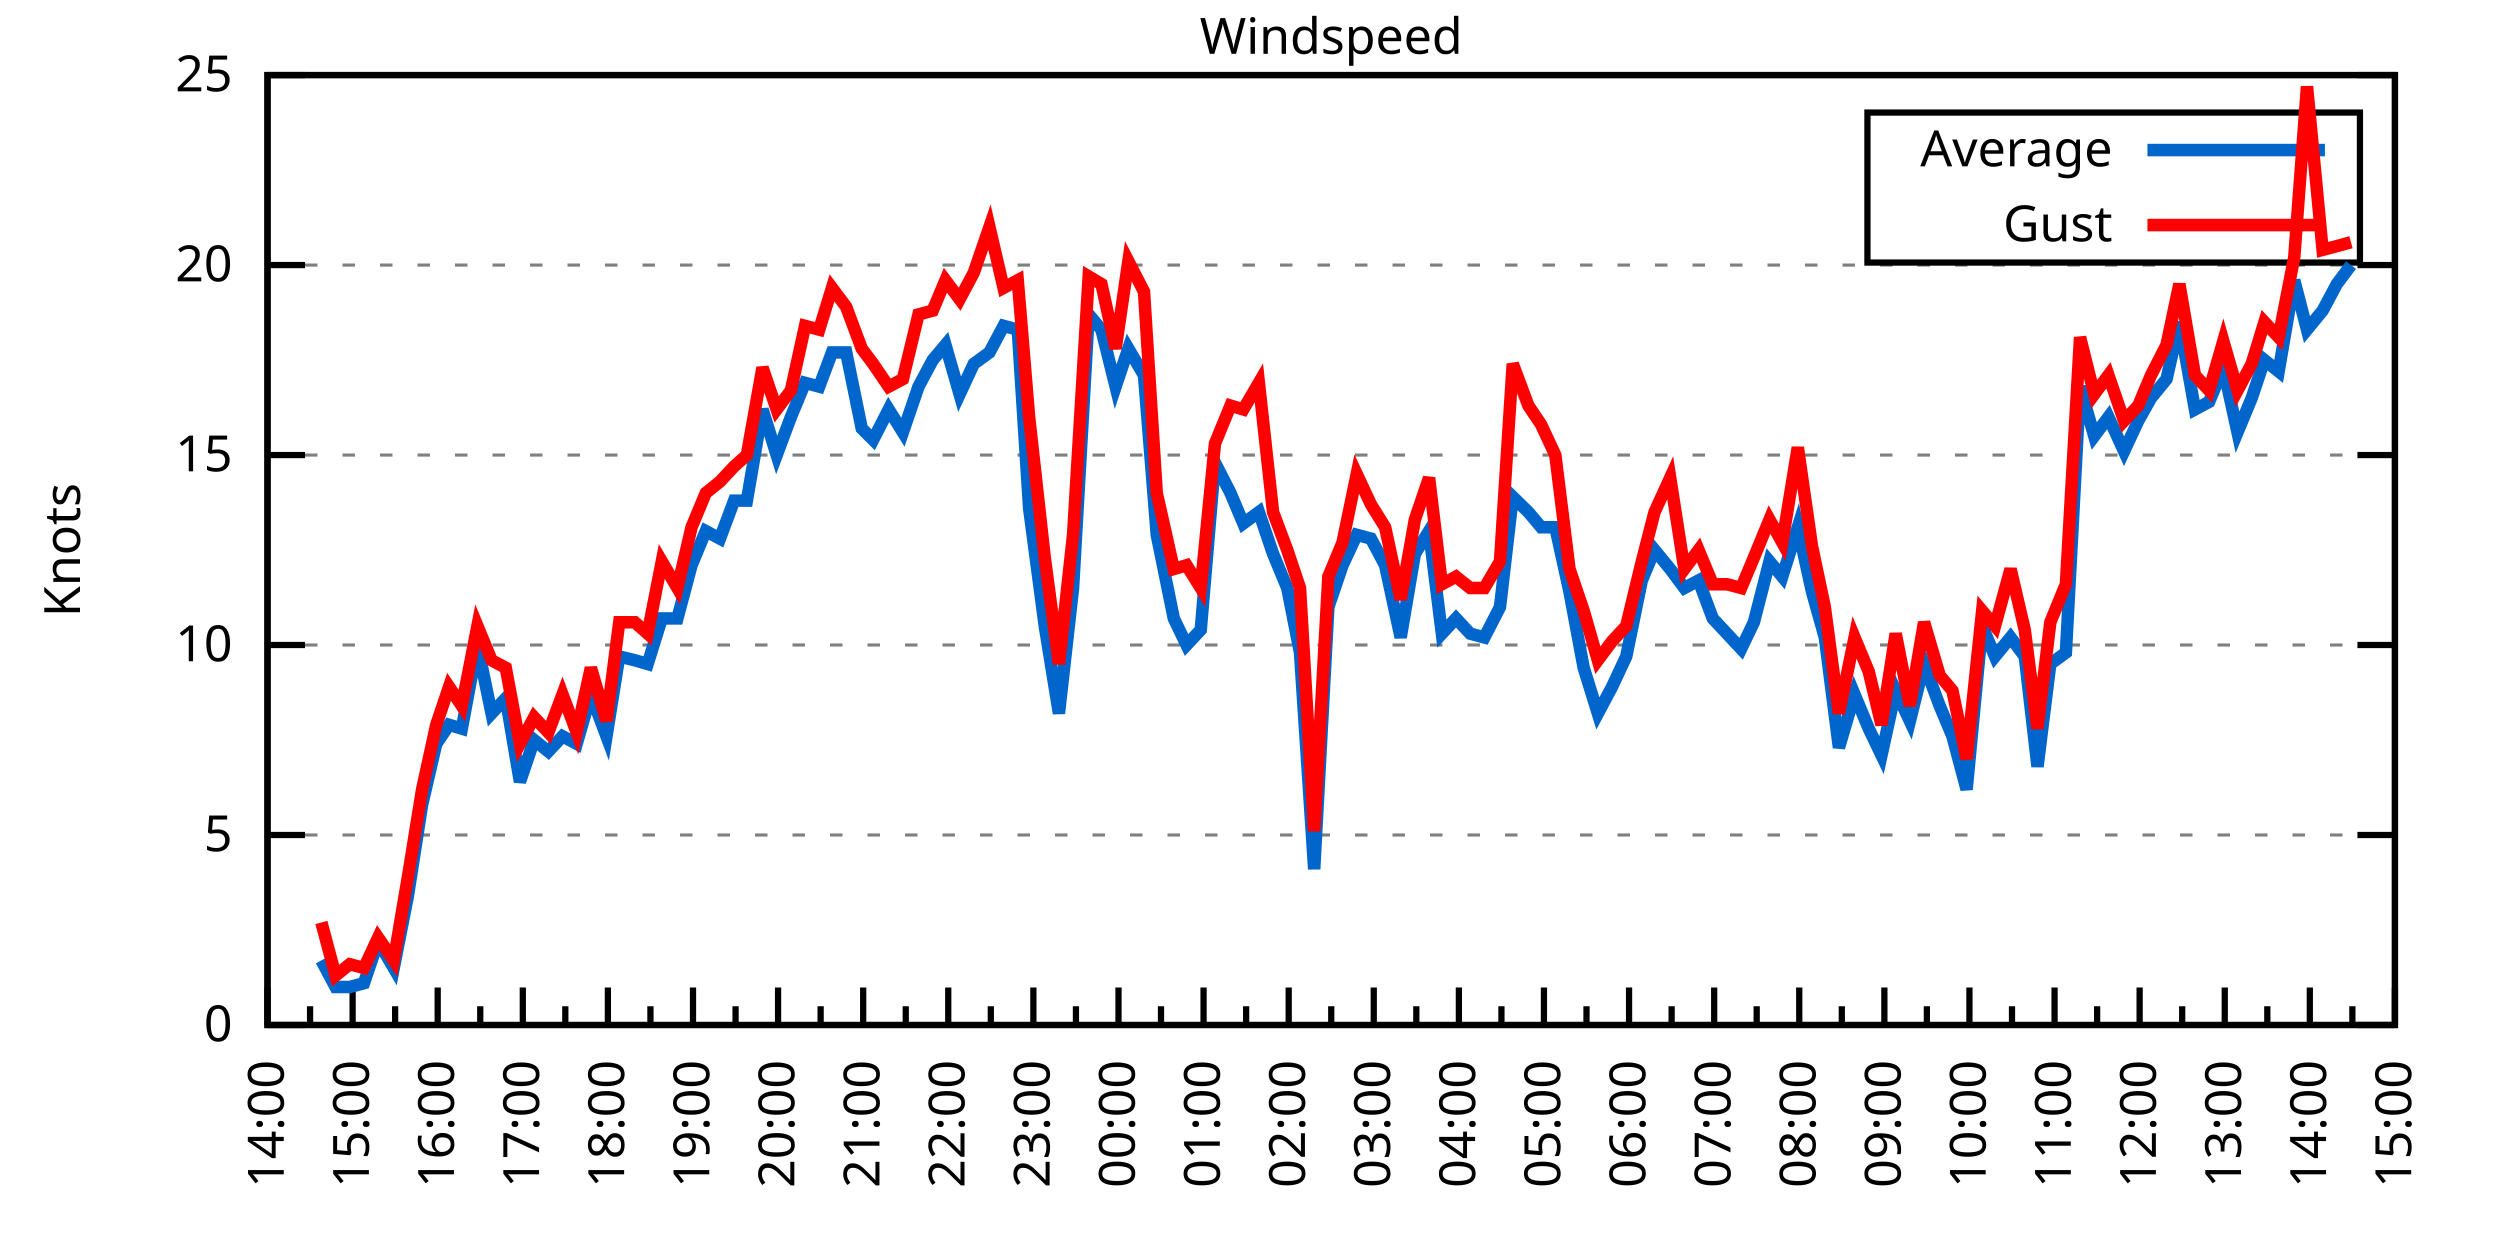
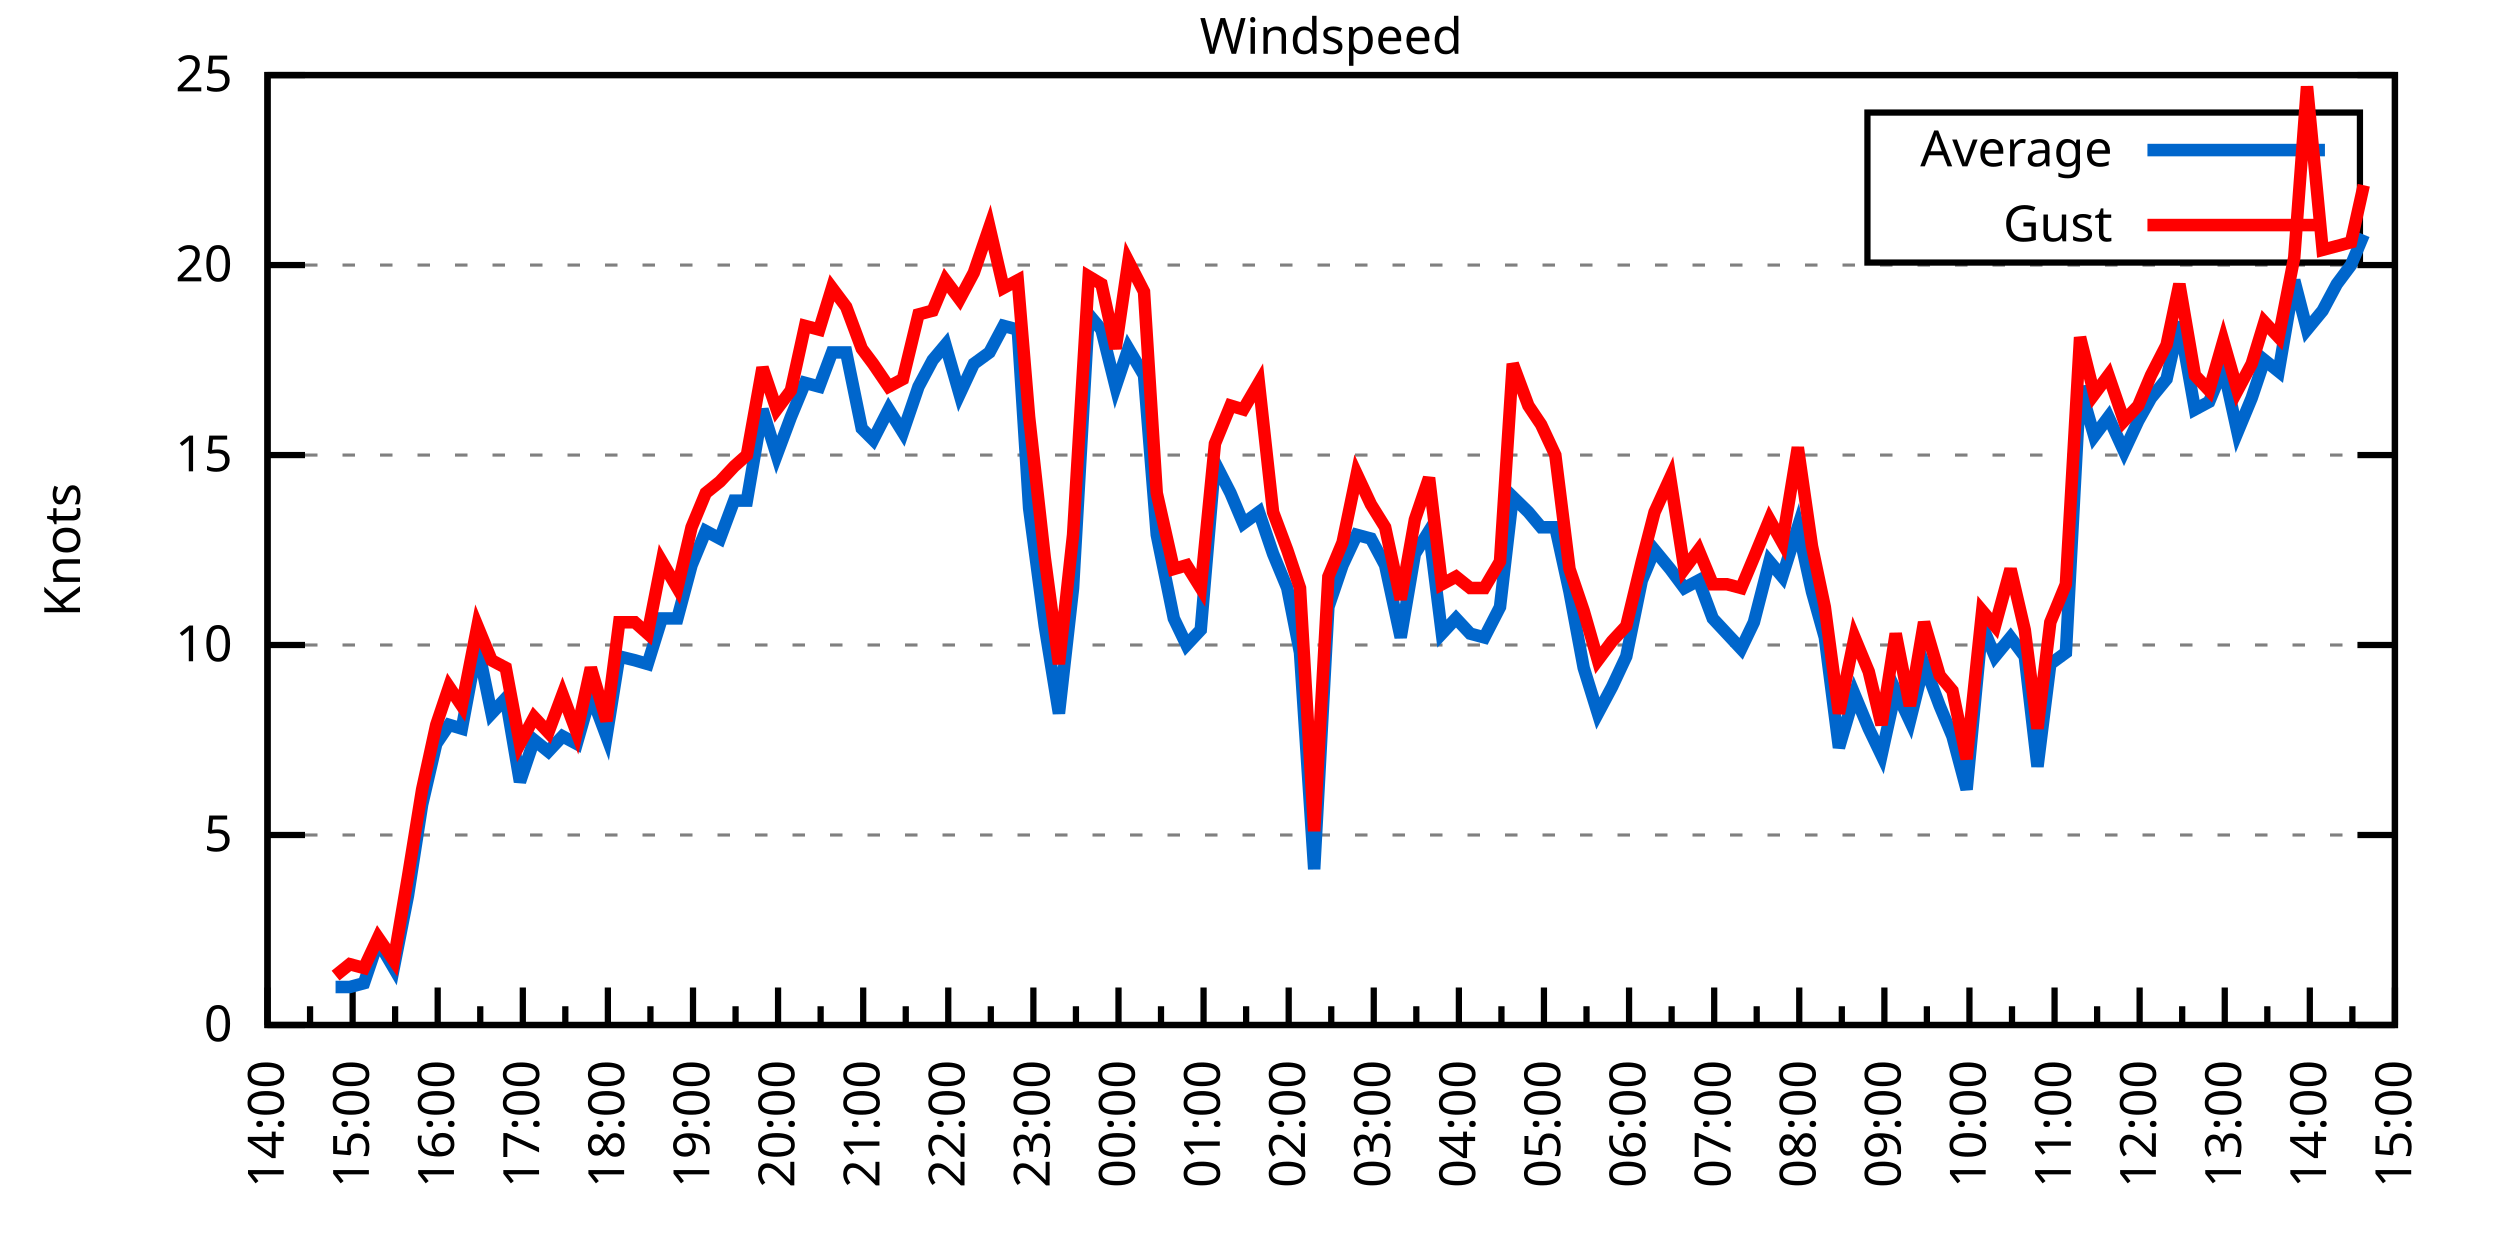
<svg xmlns="http://www.w3.org/2000/svg" xmlns:xlink="http://www.w3.org/1999/xlink" width="400" height="200" viewBox="0 0 400 200">
  <g id="gnuplot_canvas">
    <rect x="0" y="0" width="400" height="200" fill="none" />
    <defs>
      <circle id="gpDot" r="0.5" stroke-width="0.5" stroke="currentColor" />
      <path id="gpPt0" stroke-width="0.333" stroke="currentColor" d="M-1,0 h2 M0,-1 v2" />
      <path id="gpPt1" stroke-width="0.333" stroke="currentColor" d="M-1,-1 L1,1 M1,-1 L-1,1" />
      <path id="gpPt2" stroke-width="0.333" stroke="currentColor" d="M-1,0 L1,0 M0,-1 L0,1 M-1,-1 L1,1 M-1,1 L1,-1" />
      <rect id="gpPt3" stroke-width="0.333" stroke="currentColor" x="-1" y="-1" width="2" height="2" />
      <rect id="gpPt4" stroke-width="0.333" stroke="currentColor" fill="currentColor" x="-1" y="-1" width="2" height="2" />
      <circle id="gpPt5" stroke-width="0.333" stroke="currentColor" cx="0" cy="0" r="1" />
      <use xlink:href="#gpPt5" id="gpPt6" fill="currentColor" stroke="none" />
      <path id="gpPt7" stroke-width="0.333" stroke="currentColor" d="M0,-1.33 L-1.33,0.67 L1.33,0.67 z" />
      <use xlink:href="#gpPt7" id="gpPt8" fill="currentColor" stroke="none" />
      <use xlink:href="#gpPt7" id="gpPt9" stroke="currentColor" transform="rotate(180)" />
      <use xlink:href="#gpPt9" id="gpPt10" fill="currentColor" stroke="none" />
      <use xlink:href="#gpPt3" id="gpPt11" stroke="currentColor" transform="rotate(45)" />
      <use xlink:href="#gpPt11" id="gpPt12" fill="currentColor" stroke="none" />
      <path id="gpPt13" stroke-width="0.333" stroke="currentColor" d="M0,1.330 L1.265,0.411 L0.782,-1.067 L-0.782,-1.076 L-1.265,0.411 z" />
      <use xlink:href="#gpPt13" id="gpPt14" fill="currentColor" stroke="none" />
      <filter id="textbox" filterUnits="objectBoundingBox" x="0" y="0" height="1" width="1">
        <feFlood flood-color="white" flood-opacity="1" result="bgnd" />
        <feComposite in="SourceGraphic" in2="bgnd" operator="atop" />
      </filter>
      <filter id="greybox" filterUnits="objectBoundingBox" x="0" y="0" height="1" width="1">
        <feFlood flood-color="lightgrey" flood-opacity="1" result="grey" />
        <feComposite in="SourceGraphic" in2="grey" operator="atop" />
      </filter>
    </defs>
    <g fill="none" color="white" stroke="currentColor" stroke-width="1.00" stroke-linecap="butt" stroke-linejoin="miter">
</g>
    <g fill="none" color="black" stroke="currentColor" stroke-width="1.00" stroke-linecap="butt" stroke-linejoin="miter">
      <g stroke="none" shape-rendering="crispEdges">
        <polygon fill="rgb(255, 255, 255)" points="42.80,164.00 383.18,164.00 383.18,12.02 42.80,12.02 " />
      </g>
    </g>
    <g fill="none" color="black" stroke="currentColor" stroke-width="1.00" stroke-linecap="butt" stroke-linejoin="miter">
</g>
    <g fill="none" color="black" stroke="black" stroke-width="0.50" stroke-linecap="butt" stroke-linejoin="miter">
</g>
    <g fill="none" color="gray" stroke="currentColor" stroke-width="0.50" stroke-linecap="butt" stroke-linejoin="miter">
      <path stroke="gray" stroke-dasharray="2,4" class="gridline" d="M42.80,164.00 L383.19,164.00  " />
    </g>
    <g fill="none" color="gray" stroke="gray" stroke-width="1.00" stroke-linecap="butt" stroke-linejoin="miter">
</g>
    <g fill="none" color="black" stroke="currentColor" stroke-width="1.00" stroke-linecap="butt" stroke-linejoin="miter">
      <path stroke="black" d="M42.80,164.00 L48.80,164.00 M383.19,164.00 L377.19,164.00  " />
      <g transform="translate(37.20,166.60)" stroke="none" fill="black" font-family="Sans" font-size="8.00" text-anchor="end">
        <text>
          <tspan font-family="Sans"> 0</tspan>
        </text>
      </g>
    </g>
    <g fill="none" color="black" stroke="currentColor" stroke-width="1.00" stroke-linecap="butt" stroke-linejoin="miter">
</g>
    <g fill="none" color="black" stroke="black" stroke-width="0.50" stroke-linecap="butt" stroke-linejoin="miter">
</g>
    <g fill="none" color="gray" stroke="currentColor" stroke-width="0.50" stroke-linecap="butt" stroke-linejoin="miter">
      <path stroke="gray" stroke-dasharray="2,4" class="gridline" d="M42.80,133.60 L383.19,133.60  " />
    </g>
    <g fill="none" color="gray" stroke="gray" stroke-width="1.00" stroke-linecap="butt" stroke-linejoin="miter">
</g>
    <g fill="none" color="black" stroke="currentColor" stroke-width="1.00" stroke-linecap="butt" stroke-linejoin="miter">
      <path stroke="black" d="M42.80,133.60 L48.80,133.60 M383.19,133.60 L377.19,133.60  " />
      <g transform="translate(37.20,136.20)" stroke="none" fill="black" font-family="Sans" font-size="8.00" text-anchor="end">
        <text>
          <tspan font-family="Sans"> 5</tspan>
        </text>
      </g>
    </g>
    <g fill="none" color="black" stroke="currentColor" stroke-width="1.00" stroke-linecap="butt" stroke-linejoin="miter">
</g>
    <g fill="none" color="black" stroke="black" stroke-width="0.50" stroke-linecap="butt" stroke-linejoin="miter">
</g>
    <g fill="none" color="gray" stroke="currentColor" stroke-width="0.50" stroke-linecap="butt" stroke-linejoin="miter">
      <path stroke="gray" stroke-dasharray="2,4" class="gridline" d="M42.80,103.20 L383.19,103.20  " />
    </g>
    <g fill="none" color="gray" stroke="gray" stroke-width="1.00" stroke-linecap="butt" stroke-linejoin="miter">
</g>
    <g fill="none" color="black" stroke="currentColor" stroke-width="1.00" stroke-linecap="butt" stroke-linejoin="miter">
      <path stroke="black" d="M42.80,103.20 L48.80,103.20 M383.19,103.20 L377.19,103.20  " />
      <g transform="translate(37.20,105.80)" stroke="none" fill="black" font-family="Sans" font-size="8.00" text-anchor="end">
        <text>
          <tspan font-family="Sans"> 10</tspan>
        </text>
      </g>
    </g>
    <g fill="none" color="black" stroke="currentColor" stroke-width="1.00" stroke-linecap="butt" stroke-linejoin="miter">
</g>
    <g fill="none" color="black" stroke="black" stroke-width="0.50" stroke-linecap="butt" stroke-linejoin="miter">
</g>
    <g fill="none" color="gray" stroke="currentColor" stroke-width="0.50" stroke-linecap="butt" stroke-linejoin="miter">
      <path stroke="gray" stroke-dasharray="2,4" class="gridline" d="M42.80,72.81 L383.19,72.81  " />
    </g>
    <g fill="none" color="gray" stroke="gray" stroke-width="1.00" stroke-linecap="butt" stroke-linejoin="miter">
</g>
    <g fill="none" color="black" stroke="currentColor" stroke-width="1.00" stroke-linecap="butt" stroke-linejoin="miter">
      <path stroke="black" d="M42.80,72.81 L48.80,72.81 M383.19,72.81 L377.19,72.81  " />
      <g transform="translate(37.20,75.41)" stroke="none" fill="black" font-family="Sans" font-size="8.00" text-anchor="end">
        <text>
          <tspan font-family="Sans"> 15</tspan>
        </text>
      </g>
    </g>
    <g fill="none" color="black" stroke="currentColor" stroke-width="1.00" stroke-linecap="butt" stroke-linejoin="miter">
</g>
    <g fill="none" color="black" stroke="black" stroke-width="0.50" stroke-linecap="butt" stroke-linejoin="miter">
</g>
    <g fill="none" color="gray" stroke="currentColor" stroke-width="0.50" stroke-linecap="butt" stroke-linejoin="miter">
      <path stroke="gray" stroke-dasharray="2,4" class="gridline" d="M42.80,42.41 L383.19,42.41  " />
    </g>
    <g fill="none" color="gray" stroke="gray" stroke-width="1.00" stroke-linecap="butt" stroke-linejoin="miter">
</g>
    <g fill="none" color="black" stroke="currentColor" stroke-width="1.00" stroke-linecap="butt" stroke-linejoin="miter">
      <path stroke="black" d="M42.80,42.41 L48.80,42.41 M383.19,42.41 L377.19,42.41  " />
      <g transform="translate(37.20,45.01)" stroke="none" fill="black" font-family="Sans" font-size="8.00" text-anchor="end">
        <text>
          <tspan font-family="Sans"> 20</tspan>
        </text>
      </g>
    </g>
    <g fill="none" color="black" stroke="currentColor" stroke-width="1.00" stroke-linecap="butt" stroke-linejoin="miter">
</g>
    <g fill="none" color="black" stroke="black" stroke-width="0.50" stroke-linecap="butt" stroke-linejoin="miter">
</g>
    <g fill="none" color="gray" stroke="currentColor" stroke-width="0.50" stroke-linecap="butt" stroke-linejoin="miter">
      <path stroke="gray" stroke-dasharray="2,4" class="gridline" d="M42.80,12.01 L383.19,12.01  " />
    </g>
    <g fill="none" color="gray" stroke="gray" stroke-width="1.00" stroke-linecap="butt" stroke-linejoin="miter">
</g>
    <g fill="none" color="black" stroke="currentColor" stroke-width="1.00" stroke-linecap="butt" stroke-linejoin="miter">
      <path stroke="black" d="M42.80,12.01 L48.80,12.01 M383.19,12.01 L377.19,12.01  " />
      <g transform="translate(37.20,14.61)" stroke="none" fill="black" font-family="Sans" font-size="8.00" text-anchor="end">
        <text>
          <tspan font-family="Sans"> 25</tspan>
        </text>
      </g>
    </g>
    <g fill="none" color="black" stroke="currentColor" stroke-width="1.00" stroke-linecap="butt" stroke-linejoin="miter">
      <path stroke="black" d="M42.80,164.00 L42.80,158.00  " />
      <g transform="translate(45.40,169.60) rotate(270)" stroke="none" fill="black" font-family="Sans" font-size="8.00" text-anchor="end">
        <text>
          <tspan font-family="Sans">14:00</tspan>
        </text>
      </g>
    </g>
    <g fill="none" color="black" stroke="currentColor" stroke-width="1.00" stroke-linecap="butt" stroke-linejoin="miter">
      <path stroke="black" d="M49.61,164.00 L49.61,161.00 M56.42,164.00 L56.42,158.00  " />
      <g transform="translate(59.02,169.60) rotate(270)" stroke="none" fill="black" font-family="Sans" font-size="8.00" text-anchor="end">
        <text>
          <tspan font-family="Sans">15:00</tspan>
        </text>
      </g>
    </g>
    <g fill="none" color="black" stroke="currentColor" stroke-width="1.00" stroke-linecap="butt" stroke-linejoin="miter">
      <path stroke="black" d="M63.22,164.00 L63.22,161.00 M70.03,164.00 L70.03,158.00  " />
      <g transform="translate(72.63,169.60) rotate(270)" stroke="none" fill="black" font-family="Sans" font-size="8.00" text-anchor="end">
        <text>
          <tspan font-family="Sans">16:00</tspan>
        </text>
      </g>
    </g>
    <g fill="none" color="black" stroke="currentColor" stroke-width="1.00" stroke-linecap="butt" stroke-linejoin="miter">
      <path stroke="black" d="M76.84,164.00 L76.84,161.00 M83.65,164.00 L83.65,158.00  " />
      <g transform="translate(86.25,169.60) rotate(270)" stroke="none" fill="black" font-family="Sans" font-size="8.00" text-anchor="end">
        <text>
          <tspan font-family="Sans">17:00</tspan>
        </text>
      </g>
    </g>
    <g fill="none" color="black" stroke="currentColor" stroke-width="1.00" stroke-linecap="butt" stroke-linejoin="miter">
      <path stroke="black" d="M90.45,164.00 L90.45,161.00 M97.26,164.00 L97.26,158.00  " />
      <g transform="translate(99.86,169.60) rotate(270)" stroke="none" fill="black" font-family="Sans" font-size="8.00" text-anchor="end">
        <text>
          <tspan font-family="Sans">18:00</tspan>
        </text>
      </g>
    </g>
    <g fill="none" color="black" stroke="currentColor" stroke-width="1.00" stroke-linecap="butt" stroke-linejoin="miter">
      <path stroke="black" d="M104.07,164.00 L104.07,161.00 M110.88,164.00 L110.88,158.00  " />
      <g transform="translate(113.48,169.60) rotate(270)" stroke="none" fill="black" font-family="Sans" font-size="8.00" text-anchor="end">
        <text>
          <tspan font-family="Sans">19:00</tspan>
        </text>
      </g>
    </g>
    <g fill="none" color="black" stroke="currentColor" stroke-width="1.00" stroke-linecap="butt" stroke-linejoin="miter">
      <path stroke="black" d="M117.69,164.00 L117.69,161.00 M124.49,164.00 L124.49,158.00  " />
      <g transform="translate(127.09,169.60) rotate(270)" stroke="none" fill="black" font-family="Sans" font-size="8.00" text-anchor="end">
        <text>
          <tspan font-family="Sans">20:00</tspan>
        </text>
      </g>
    </g>
    <g fill="none" color="black" stroke="currentColor" stroke-width="1.00" stroke-linecap="butt" stroke-linejoin="miter">
      <path stroke="black" d="M131.30,164.00 L131.30,161.00 M138.11,164.00 L138.11,158.00  " />
      <g transform="translate(140.71,169.60) rotate(270)" stroke="none" fill="black" font-family="Sans" font-size="8.00" text-anchor="end">
        <text>
          <tspan font-family="Sans">21:00</tspan>
        </text>
      </g>
    </g>
    <g fill="none" color="black" stroke="currentColor" stroke-width="1.00" stroke-linecap="butt" stroke-linejoin="miter">
      <path stroke="black" d="M144.92,164.00 L144.92,161.00 M151.72,164.00 L151.72,158.00  " />
      <g transform="translate(154.32,169.60) rotate(270)" stroke="none" fill="black" font-family="Sans" font-size="8.00" text-anchor="end">
        <text>
          <tspan font-family="Sans">22:00</tspan>
        </text>
      </g>
    </g>
    <g fill="none" color="black" stroke="currentColor" stroke-width="1.00" stroke-linecap="butt" stroke-linejoin="miter">
      <path stroke="black" d="M158.53,164.00 L158.53,161.00 M165.34,164.00 L165.34,158.00  " />
      <g transform="translate(167.94,169.60) rotate(270)" stroke="none" fill="black" font-family="Sans" font-size="8.00" text-anchor="end">
        <text>
          <tspan font-family="Sans">23:00</tspan>
        </text>
      </g>
    </g>
    <g fill="none" color="black" stroke="currentColor" stroke-width="1.00" stroke-linecap="butt" stroke-linejoin="miter">
      <path stroke="black" d="M172.15,164.00 L172.15,161.00 M178.96,164.00 L178.96,158.00  " />
      <g transform="translate(181.56,169.60) rotate(270)" stroke="none" fill="black" font-family="Sans" font-size="8.00" text-anchor="end">
        <text>
          <tspan font-family="Sans">00:00</tspan>
        </text>
      </g>
    </g>
    <g fill="none" color="black" stroke="currentColor" stroke-width="1.00" stroke-linecap="butt" stroke-linejoin="miter">
      <path stroke="black" d="M185.76,164.00 L185.76,161.00 M192.57,164.00 L192.57,158.00  " />
      <g transform="translate(195.17,169.60) rotate(270)" stroke="none" fill="black" font-family="Sans" font-size="8.00" text-anchor="end">
        <text>
          <tspan font-family="Sans">01:00</tspan>
        </text>
      </g>
    </g>
    <g fill="none" color="black" stroke="currentColor" stroke-width="1.00" stroke-linecap="butt" stroke-linejoin="miter">
      <path stroke="black" d="M199.38,164.00 L199.38,161.00 M206.19,164.00 L206.19,158.00  " />
      <g transform="translate(208.79,169.60) rotate(270)" stroke="none" fill="black" font-family="Sans" font-size="8.00" text-anchor="end">
        <text>
          <tspan font-family="Sans">02:00</tspan>
        </text>
      </g>
    </g>
    <g fill="none" color="black" stroke="currentColor" stroke-width="1.00" stroke-linecap="butt" stroke-linejoin="miter">
      <path stroke="black" d="M213.00,164.00 L213.00,161.00 M219.80,164.00 L219.80,158.00  " />
      <g transform="translate(222.40,169.60) rotate(270)" stroke="none" fill="black" font-family="Sans" font-size="8.00" text-anchor="end">
        <text>
          <tspan font-family="Sans">03:00</tspan>
        </text>
      </g>
    </g>
    <g fill="none" color="black" stroke="currentColor" stroke-width="1.00" stroke-linecap="butt" stroke-linejoin="miter">
      <path stroke="black" d="M226.61,164.00 L226.61,161.00 M233.42,164.00 L233.42,158.00  " />
      <g transform="translate(236.02,169.60) rotate(270)" stroke="none" fill="black" font-family="Sans" font-size="8.00" text-anchor="end">
        <text>
          <tspan font-family="Sans">04:00</tspan>
        </text>
      </g>
    </g>
    <g fill="none" color="black" stroke="currentColor" stroke-width="1.00" stroke-linecap="butt" stroke-linejoin="miter">
      <path stroke="black" d="M240.23,164.00 L240.23,161.00 M247.03,164.00 L247.03,158.00  " />
      <g transform="translate(249.63,169.60) rotate(270)" stroke="none" fill="black" font-family="Sans" font-size="8.00" text-anchor="end">
        <text>
          <tspan font-family="Sans">05:00</tspan>
        </text>
      </g>
    </g>
    <g fill="none" color="black" stroke="currentColor" stroke-width="1.00" stroke-linecap="butt" stroke-linejoin="miter">
      <path stroke="black" d="M253.84,164.00 L253.84,161.00 M260.65,164.00 L260.65,158.00  " />
      <g transform="translate(263.25,169.60) rotate(270)" stroke="none" fill="black" font-family="Sans" font-size="8.00" text-anchor="end">
        <text>
          <tspan font-family="Sans">06:00</tspan>
        </text>
      </g>
    </g>
    <g fill="none" color="black" stroke="currentColor" stroke-width="1.00" stroke-linecap="butt" stroke-linejoin="miter">
      <path stroke="black" d="M267.46,164.00 L267.46,161.00 M274.27,164.00 L274.27,158.00  " />
      <g transform="translate(276.87,169.60) rotate(270)" stroke="none" fill="black" font-family="Sans" font-size="8.00" text-anchor="end">
        <text>
          <tspan font-family="Sans">07:00</tspan>
        </text>
      </g>
    </g>
    <g fill="none" color="black" stroke="currentColor" stroke-width="1.00" stroke-linecap="butt" stroke-linejoin="miter">
      <path stroke="black" d="M281.07,164.00 L281.07,161.00 M287.88,164.00 L287.88,158.00  " />
      <g transform="translate(290.48,169.60) rotate(270)" stroke="none" fill="black" font-family="Sans" font-size="8.00" text-anchor="end">
        <text>
          <tspan font-family="Sans">08:00</tspan>
        </text>
      </g>
    </g>
    <g fill="none" color="black" stroke="currentColor" stroke-width="1.00" stroke-linecap="butt" stroke-linejoin="miter">
      <path stroke="black" d="M294.69,164.00 L294.69,161.00 M301.50,164.00 L301.50,158.00  " />
      <g transform="translate(304.10,169.60) rotate(270)" stroke="none" fill="black" font-family="Sans" font-size="8.00" text-anchor="end">
        <text>
          <tspan font-family="Sans">09:00</tspan>
        </text>
      </g>
    </g>
    <g fill="none" color="black" stroke="currentColor" stroke-width="1.00" stroke-linecap="butt" stroke-linejoin="miter">
      <path stroke="black" d="M308.30,164.00 L308.30,161.00 M315.11,164.00 L315.11,158.00  " />
      <g transform="translate(317.71,169.60) rotate(270)" stroke="none" fill="black" font-family="Sans" font-size="8.00" text-anchor="end">
        <text>
          <tspan font-family="Sans">10:00</tspan>
        </text>
      </g>
    </g>
    <g fill="none" color="black" stroke="currentColor" stroke-width="1.00" stroke-linecap="butt" stroke-linejoin="miter">
      <path stroke="black" d="M321.92,164.00 L321.92,161.00 M328.73,164.00 L328.73,158.00  " />
      <g transform="translate(331.33,169.60) rotate(270)" stroke="none" fill="black" font-family="Sans" font-size="8.00" text-anchor="end">
        <text>
          <tspan font-family="Sans">11:00</tspan>
        </text>
      </g>
    </g>
    <g fill="none" color="black" stroke="currentColor" stroke-width="1.00" stroke-linecap="butt" stroke-linejoin="miter">
      <path stroke="black" d="M335.54,164.00 L335.54,161.00 M342.34,164.00 L342.34,158.00  " />
      <g transform="translate(344.94,169.60) rotate(270)" stroke="none" fill="black" font-family="Sans" font-size="8.00" text-anchor="end">
        <text>
          <tspan font-family="Sans">12:00</tspan>
        </text>
      </g>
    </g>
    <g fill="none" color="black" stroke="currentColor" stroke-width="1.00" stroke-linecap="butt" stroke-linejoin="miter">
      <path stroke="black" d="M349.15,164.00 L349.15,161.00 M355.96,164.00 L355.96,158.00  " />
      <g transform="translate(358.56,169.60) rotate(270)" stroke="none" fill="black" font-family="Sans" font-size="8.00" text-anchor="end">
        <text>
          <tspan font-family="Sans">13:00</tspan>
        </text>
      </g>
    </g>
    <g fill="none" color="black" stroke="currentColor" stroke-width="1.00" stroke-linecap="butt" stroke-linejoin="miter">
      <path stroke="black" d="M362.77,164.00 L362.77,161.00 M369.57,164.00 L369.57,158.00  " />
      <g transform="translate(372.17,169.60) rotate(270)" stroke="none" fill="black" font-family="Sans" font-size="8.00" text-anchor="end">
        <text>
          <tspan font-family="Sans">14:00</tspan>
        </text>
      </g>
    </g>
    <g fill="none" color="black" stroke="currentColor" stroke-width="1.00" stroke-linecap="butt" stroke-linejoin="miter">
      <path stroke="black" d="M376.38,164.00 L376.38,161.00 M383.19,164.00 L383.19,158.00  " />
      <g transform="translate(385.79,169.60) rotate(270)" stroke="none" fill="black" font-family="Sans" font-size="8.00" text-anchor="end">
        <text>
          <tspan font-family="Sans">15:00</tspan>
        </text>
      </g>
    </g>
    <g fill="none" color="black" stroke="currentColor" stroke-width="1.00" stroke-linecap="butt" stroke-linejoin="miter">
</g>
    <g fill="none" color="black" stroke="currentColor" stroke-width="1.00" stroke-linecap="butt" stroke-linejoin="miter">
      <path stroke="black" d="M42.80,12.01 L42.80,164.00 L383.19,164.00 L383.19,12.01 L42.80,12.01 Z  " />
    </g>
    <g fill="none" color="black" stroke="currentColor" stroke-width="1.00" stroke-linecap="butt" stroke-linejoin="miter">
      <g transform="translate(12.80,88.01) rotate(270)" stroke="none" fill="black" font-family="Sans" font-size="8.00" text-anchor="middle">
        <text>
          <tspan font-family="Sans">Knots</tspan>
        </text>
      </g>
    </g>
    <g fill="none" color="black" stroke="currentColor" stroke-width="1.00" stroke-linecap="butt" stroke-linejoin="miter">
</g>
    <g fill="none" color="black" stroke="currentColor" stroke-width="1.00" stroke-linecap="butt" stroke-linejoin="miter">
      <path stroke="black" d="M298.79,42.01 L298.79,18.01 L377.59,18.01 L377.59,42.01 L298.79,42.01 Z  " />
    </g>
    <g id="Windspeed_plot_1">
      <g fill="none" color="white" stroke="black" stroke-width="2.00" stroke-linecap="butt" stroke-linejoin="miter">
</g>
      <g fill="none" color="black" stroke="currentColor" stroke-width="2.00" stroke-linecap="butt" stroke-linejoin="miter">
        <g transform="translate(337.99,26.61)" stroke="none" fill="black" font-family="Sans" font-size="8.00" text-anchor="end">
          <text>
            <tspan font-family="Sans">Average</tspan>
          </text>
        </g>
      </g>
      <g fill="none" color="black" stroke="currentColor" stroke-width="2.00" stroke-linecap="butt" stroke-linejoin="miter">
-         <path stroke="rgb(  0, 102, 204)" d="M343.59,24.01 L371.99,24.01 M51.42,153.66 L53.69,157.92 L55.96,157.92 L58.23,157.31 L60.50,150.62 L63.00,154.88   L65.27,143.33 L67.54,128.74 L69.80,119.01 L71.85,115.97 L73.89,116.58 L76.39,103.20 L78.65,114.15 L80.92,111.72   L83.19,125.09 L85.46,118.40 L87.73,120.23 L90.00,117.80 L92.27,119.01 L94.54,111.11 L97.04,117.80 L99.08,105.03   L101.57,105.64 L103.62,106.24 L105.89,98.95 L108.38,98.95 L110.65,90.44 L112.92,84.97 L115.19,86.18 L117.46,80.10   L119.50,80.10 L122.00,65.51 L124.27,72.81 L126.54,66.73 L128.81,61.25 L131.07,61.86 L133.12,56.39 L135.39,56.39   L137.88,68.55 L139.70,70.37 L142.19,65.51 L144.46,69.16 L146.96,61.86 L149.23,57.61 L151.27,55.18 L153.54,63.08   L155.81,58.21 L158.31,56.39 L160.57,52.14 L162.84,52.74 L164.66,81.32 L167.16,100.16 L169.43,114.15 L171.69,94.08   L174.19,50.31 L176.23,52.74 L178.50,61.86 L180.54,55.78 L183.04,60.04 L185.08,85.57 L187.81,98.95 L189.85,103.20   L192.12,100.77 L194.39,74.02 L196.88,78.89 L198.93,83.75 L201.42,81.93 L203.69,88.61 L205.96,94.08 L208.00,104.42   L210.27,139.07 L212.54,97.12 L214.81,90.44 L217.08,85.57 L219.35,86.18 L221.62,90.44 L224.11,101.99 L226.38,88.61   L228.65,84.97 L230.70,101.38 L232.96,98.95 L235.23,101.38 L237.50,101.99 L240.00,97.12 L242.04,79.49 L244.54,81.93   L246.58,84.36 L248.85,84.36 L251.12,94.69 L253.39,106.85 L255.66,114.15 L257.93,109.89 L260.20,105.03 L262.69,92.87   L264.73,88.00 L267.23,91.04 L269.50,94.08 L271.77,92.87 L274.04,98.95 L276.31,101.38 L278.58,103.81 L280.62,99.56   L283.12,89.83 L285.16,92.26 L287.65,84.36 L289.92,94.69 L291.97,101.99 L294.23,119.62 L296.73,111.11 L299.00,116.58   L301.04,120.83 L303.31,110.50 L305.58,115.36 L307.85,106.24 L310.35,112.93 L312.39,117.80 L314.66,126.31 L317.15,100.16   L319.20,105.03 L321.69,101.99 L323.96,105.03 L326.00,122.66 L328.05,106.24 L330.54,104.42 L332.81,61.86 L335.08,69.77   L337.35,66.73 L339.85,72.20 L342.12,67.33 L344.16,63.69 L346.65,60.65 L348.70,51.53 L351.19,65.51 L353.46,64.29   L355.73,58.82 L358.00,69.16 L360.27,63.69 L362.31,57.61 L364.58,59.43 L367.08,44.84 L369.12,52.74 L371.62,49.70   L373.89,45.45 L376.16,42.41  " />
+         <path stroke="rgb(  0, 102, 204)" d="M343.59,24.01 L371.99,24.01 M53.69,157.92 L55.96,157.92 L58.23,157.31 L60.50,150.62 L63.00,154.88 L65.27,143.33   L67.54,128.74 L69.80,119.01 L71.85,115.97 L73.89,116.58 L76.39,103.20 L78.65,114.15 L80.92,111.72 L83.19,125.09   L85.46,118.40 L87.73,120.23 L90.00,117.80 L92.27,119.01 L94.54,111.11 L97.04,117.80 L99.08,105.03 L101.57,105.64   L103.62,106.24 L105.89,98.95 L108.38,98.95 L110.65,90.44 L112.92,84.97 L115.19,86.18 L117.46,80.10 L119.50,80.10   L122.00,65.51 L124.27,72.81 L126.54,66.73 L128.81,61.25 L131.07,61.86 L133.12,56.39 L135.39,56.39 L137.88,68.55   L139.70,70.37 L142.19,65.51 L144.46,69.16 L146.96,61.86 L149.23,57.61 L151.27,55.18 L153.54,63.08 L155.81,58.21   L158.31,56.39 L160.57,52.14 L162.84,52.74 L164.66,81.32 L167.16,100.16 L169.43,114.15 L171.69,94.08 L174.19,50.31   L176.23,52.74 L178.50,61.86 L180.54,55.78 L183.04,60.04 L185.08,85.57 L187.81,98.95 L189.85,103.20 L192.12,100.77   L194.39,74.02 L196.88,78.89 L198.93,83.75 L201.42,81.93 L203.69,88.61 L205.96,94.08 L208.00,104.42 L210.27,139.07   L212.54,97.12 L214.81,90.44 L217.08,85.57 L219.35,86.18 L221.62,90.44 L224.11,101.99 L226.38,88.61 L228.65,84.97   L230.70,101.38 L232.96,98.95 L235.23,101.38 L237.50,101.99 L240.00,97.12 L242.04,79.49 L244.54,81.93 L246.58,84.36   L248.85,84.36 L251.12,94.69 L253.39,106.85 L255.66,114.15 L257.93,109.89 L260.20,105.03 L262.69,92.87 L264.73,88.00   L267.23,91.04 L269.50,94.08 L271.77,92.87 L274.04,98.95 L276.31,101.38 L278.58,103.81 L280.62,99.56 L283.12,89.83   L285.16,92.26 L287.65,84.36 L289.92,94.69 L291.97,101.99 L294.23,119.62 L296.73,111.11 L299.00,116.58 L301.04,120.83   L303.31,110.50 L305.58,115.36 L307.85,106.24 L310.35,112.93 L312.39,117.80 L314.66,126.31 L317.15,100.16 L319.20,105.03   L321.69,101.99 L323.96,105.03 L326.00,122.66 L328.05,106.24 L330.54,104.42 L332.81,61.86 L335.08,69.77 L337.35,66.73   L339.85,72.20 L342.12,67.33 L344.16,63.69 L346.65,60.65 L348.70,51.53 L351.19,65.51 L353.46,64.29 L355.73,58.82   L358.00,69.16 L360.27,63.69 L362.31,57.61 L364.58,59.43 L367.08,44.84 L369.12,52.74 L371.62,49.70 L373.89,45.45   L376.16,42.41 L378.20,37.54  " />
      </g>
    </g>
    <g id="Windspeed_plot_2">
      <g fill="none" color="black" stroke="currentColor" stroke-width="2.00" stroke-linecap="butt" stroke-linejoin="miter">
        <g transform="translate(337.99,38.61)" stroke="none" fill="black" font-family="Sans" font-size="8.00" text-anchor="end">
          <text>
            <tspan font-family="Sans">Gust</tspan>
          </text>
        </g>
      </g>
      <g fill="none" color="black" stroke="currentColor" stroke-width="2.00" stroke-linecap="butt" stroke-linejoin="miter">
-         <path stroke="rgb(255,   0,   0)" d="M343.59,36.01 L371.99,36.01 M51.42,147.59 L53.69,156.10 L55.96,154.27 L58.23,154.88 L60.50,150.02 L63.00,153.66   L65.27,140.29 L67.54,126.31 L69.80,115.97 L71.85,109.89 L73.89,112.93 L76.39,100.16 L78.65,105.64 L80.92,106.85   L83.19,119.01 L85.46,114.76 L87.73,117.19 L90.00,111.11 L92.27,117.19 L94.54,106.85 L97.04,115.36 L99.08,99.56   L101.57,99.56 L103.62,101.38 L105.89,89.83 L108.38,94.08 L110.65,84.36 L112.92,78.89 L115.19,77.06 L117.46,74.63   L119.50,72.81 L122.00,58.82 L124.27,65.51 L126.54,62.47 L128.81,52.14 L131.07,52.74 L133.12,46.06 L135.39,49.10   L137.88,55.78 L139.70,58.21 L142.19,61.86 L144.46,60.65 L146.96,50.31 L149.23,49.70 L151.27,44.84 L153.54,47.88   L155.81,43.62 L158.31,36.33 L160.57,46.06 L162.84,44.84 L164.66,66.73 L167.16,89.22 L169.43,106.24 L171.69,85.57   L174.19,44.23 L176.23,45.45 L178.50,55.78 L180.54,41.80 L183.04,46.66 L185.08,78.89 L187.81,91.04 L189.85,90.44   L192.12,94.08 L194.39,70.98 L196.88,64.90 L198.93,65.51 L201.42,61.25 L203.69,81.93 L205.96,88.00 L208.00,94.08   L210.27,132.99 L212.54,92.26 L214.81,86.79 L217.08,75.85 L219.35,80.71 L221.62,84.36 L224.11,95.91 L226.38,83.14   L228.65,76.45 L230.70,93.48 L232.96,92.26 L235.23,94.08 L237.50,94.08 L240.00,89.83 L242.04,58.21 L244.54,64.90   L246.58,67.94 L248.85,72.81 L251.12,91.04 L253.39,97.73 L255.66,105.64 L257.93,102.60 L260.20,100.16 L262.69,89.83   L264.73,81.93 L267.23,76.45 L269.50,91.04 L271.77,88.00 L274.04,93.48 L276.31,93.48 L278.58,94.08 L280.62,89.22   L283.12,83.14 L285.16,86.79 L287.65,71.59 L289.92,87.40 L291.97,97.12 L294.23,114.15 L296.73,101.99 L299.00,107.46   L301.04,115.97 L303.31,101.38 L305.58,112.93 L307.85,99.56 L310.35,108.07 L312.39,110.50 L314.66,121.44 L317.15,97.73   L319.20,100.16 L321.69,91.04 L323.96,100.77 L326.00,116.58 L328.05,99.56 L330.54,93.48 L332.81,53.96 L335.08,63.08   L337.35,60.04 L339.85,67.33 L342.12,64.90 L344.16,60.04 L346.65,55.18 L348.70,45.45 L351.19,60.04 L353.46,62.47   L355.73,54.57 L358.00,62.47 L360.27,58.21 L362.31,51.53 L364.58,53.96 L367.08,41.19 L369.12,13.83 L371.62,39.98   L373.89,39.37 L376.16,38.76  " />
+         <path stroke="rgb(255,   0,   0)" d="M343.59,36.01 L371.99,36.01 M53.69,156.10 L55.96,154.27 L58.23,154.88 L60.50,150.02 L63.00,153.66 L65.27,140.29   L67.54,126.31 L69.80,115.97 L71.85,109.89 L73.89,112.93 L76.39,100.16 L78.65,105.64 L80.92,106.85 L83.19,119.01   L85.46,114.76 L87.73,117.19 L90.00,111.11 L92.27,117.19 L94.54,106.85 L97.04,115.36 L99.08,99.56 L101.57,99.56   L103.62,101.38 L105.89,89.83 L108.38,94.08 L110.65,84.36 L112.92,78.89 L115.19,77.06 L117.46,74.63 L119.50,72.81   L122.00,58.82 L124.27,65.51 L126.54,62.47 L128.81,52.14 L131.07,52.74 L133.12,46.06 L135.39,49.10 L137.88,55.78   L139.70,58.21 L142.19,61.86 L144.46,60.65 L146.96,50.31 L149.23,49.70 L151.27,44.84 L153.54,47.88 L155.81,43.62   L158.31,36.33 L160.57,46.06 L162.84,44.84 L164.66,66.73 L167.16,89.22 L169.43,106.24 L171.69,85.57 L174.19,44.23   L176.23,45.45 L178.50,55.78 L180.54,41.80 L183.04,46.66 L185.08,78.89 L187.81,91.04 L189.85,90.44 L192.12,94.08   L194.39,70.98 L196.88,64.90 L198.93,65.51 L201.42,61.25 L203.69,81.93 L205.96,88.00 L208.00,94.08 L210.27,132.99   L212.54,92.26 L214.81,86.79 L217.08,75.85 L219.35,80.71 L221.62,84.36 L224.11,95.91 L226.38,83.14 L228.65,76.45   L230.70,93.48 L232.96,92.26 L235.23,94.08 L237.50,94.08 L240.00,89.83 L242.04,58.21 L244.54,64.90 L246.58,67.94   L248.85,72.81 L251.12,91.04 L253.39,97.73 L255.66,105.64 L257.93,102.60 L260.20,100.16 L262.69,89.83 L264.73,81.93   L267.23,76.45 L269.50,91.04 L271.77,88.00 L274.04,93.48 L276.31,93.48 L278.58,94.08 L280.62,89.22 L283.12,83.14   L285.16,86.79 L287.65,71.59 L289.92,87.40 L291.97,97.12 L294.23,114.15 L296.73,101.99 L299.00,107.46 L301.04,115.97   L303.31,101.38 L305.58,112.93 L307.85,99.56 L310.35,108.07 L312.39,110.50 L314.66,121.44 L317.15,97.73 L319.20,100.16   L321.69,91.04 L323.96,100.77 L326.00,116.58 L328.05,99.56 L330.54,93.48 L332.81,53.96 L335.08,63.08 L337.35,60.04   L339.85,67.33 L342.12,64.90 L344.16,60.04 L346.65,55.18 L348.70,45.45 L351.19,60.04 L353.46,62.47 L355.73,54.57   L358.00,62.47 L360.27,58.21 L362.31,51.53 L364.58,53.96 L367.08,41.19 L369.12,13.83 L371.62,39.98 L373.89,39.37   L376.16,38.76 L378.20,29.64  " />
      </g>
    </g>
    <g fill="none" color="black" stroke="currentColor" stroke-width="2.00" stroke-linecap="butt" stroke-linejoin="miter">
</g>
    <g fill="none" color="black" stroke="black" stroke-width="1.00" stroke-linecap="butt" stroke-linejoin="miter">
</g>
    <g fill="none" color="black" stroke="currentColor" stroke-width="1.00" stroke-linecap="butt" stroke-linejoin="miter">
      <path stroke="black" d="M42.80,12.01 L42.80,164.00 L383.19,164.00 L383.19,12.01 L42.80,12.01 Z  " />
    </g>
    <g fill="none" color="black" stroke="currentColor" stroke-width="1.00" stroke-linecap="butt" stroke-linejoin="miter">
      <g transform="translate(212.99,8.61)" stroke="none" fill="black" font-family="Sans" font-size="8.00" text-anchor="middle">
        <text>
          <tspan font-family="Sans">Windspeed</tspan>
        </text>
      </g>
    </g>
    <g fill="none" color="black" stroke="currentColor" stroke-width="1.00" stroke-linecap="butt" stroke-linejoin="miter">
</g>
  </g>
</svg>
